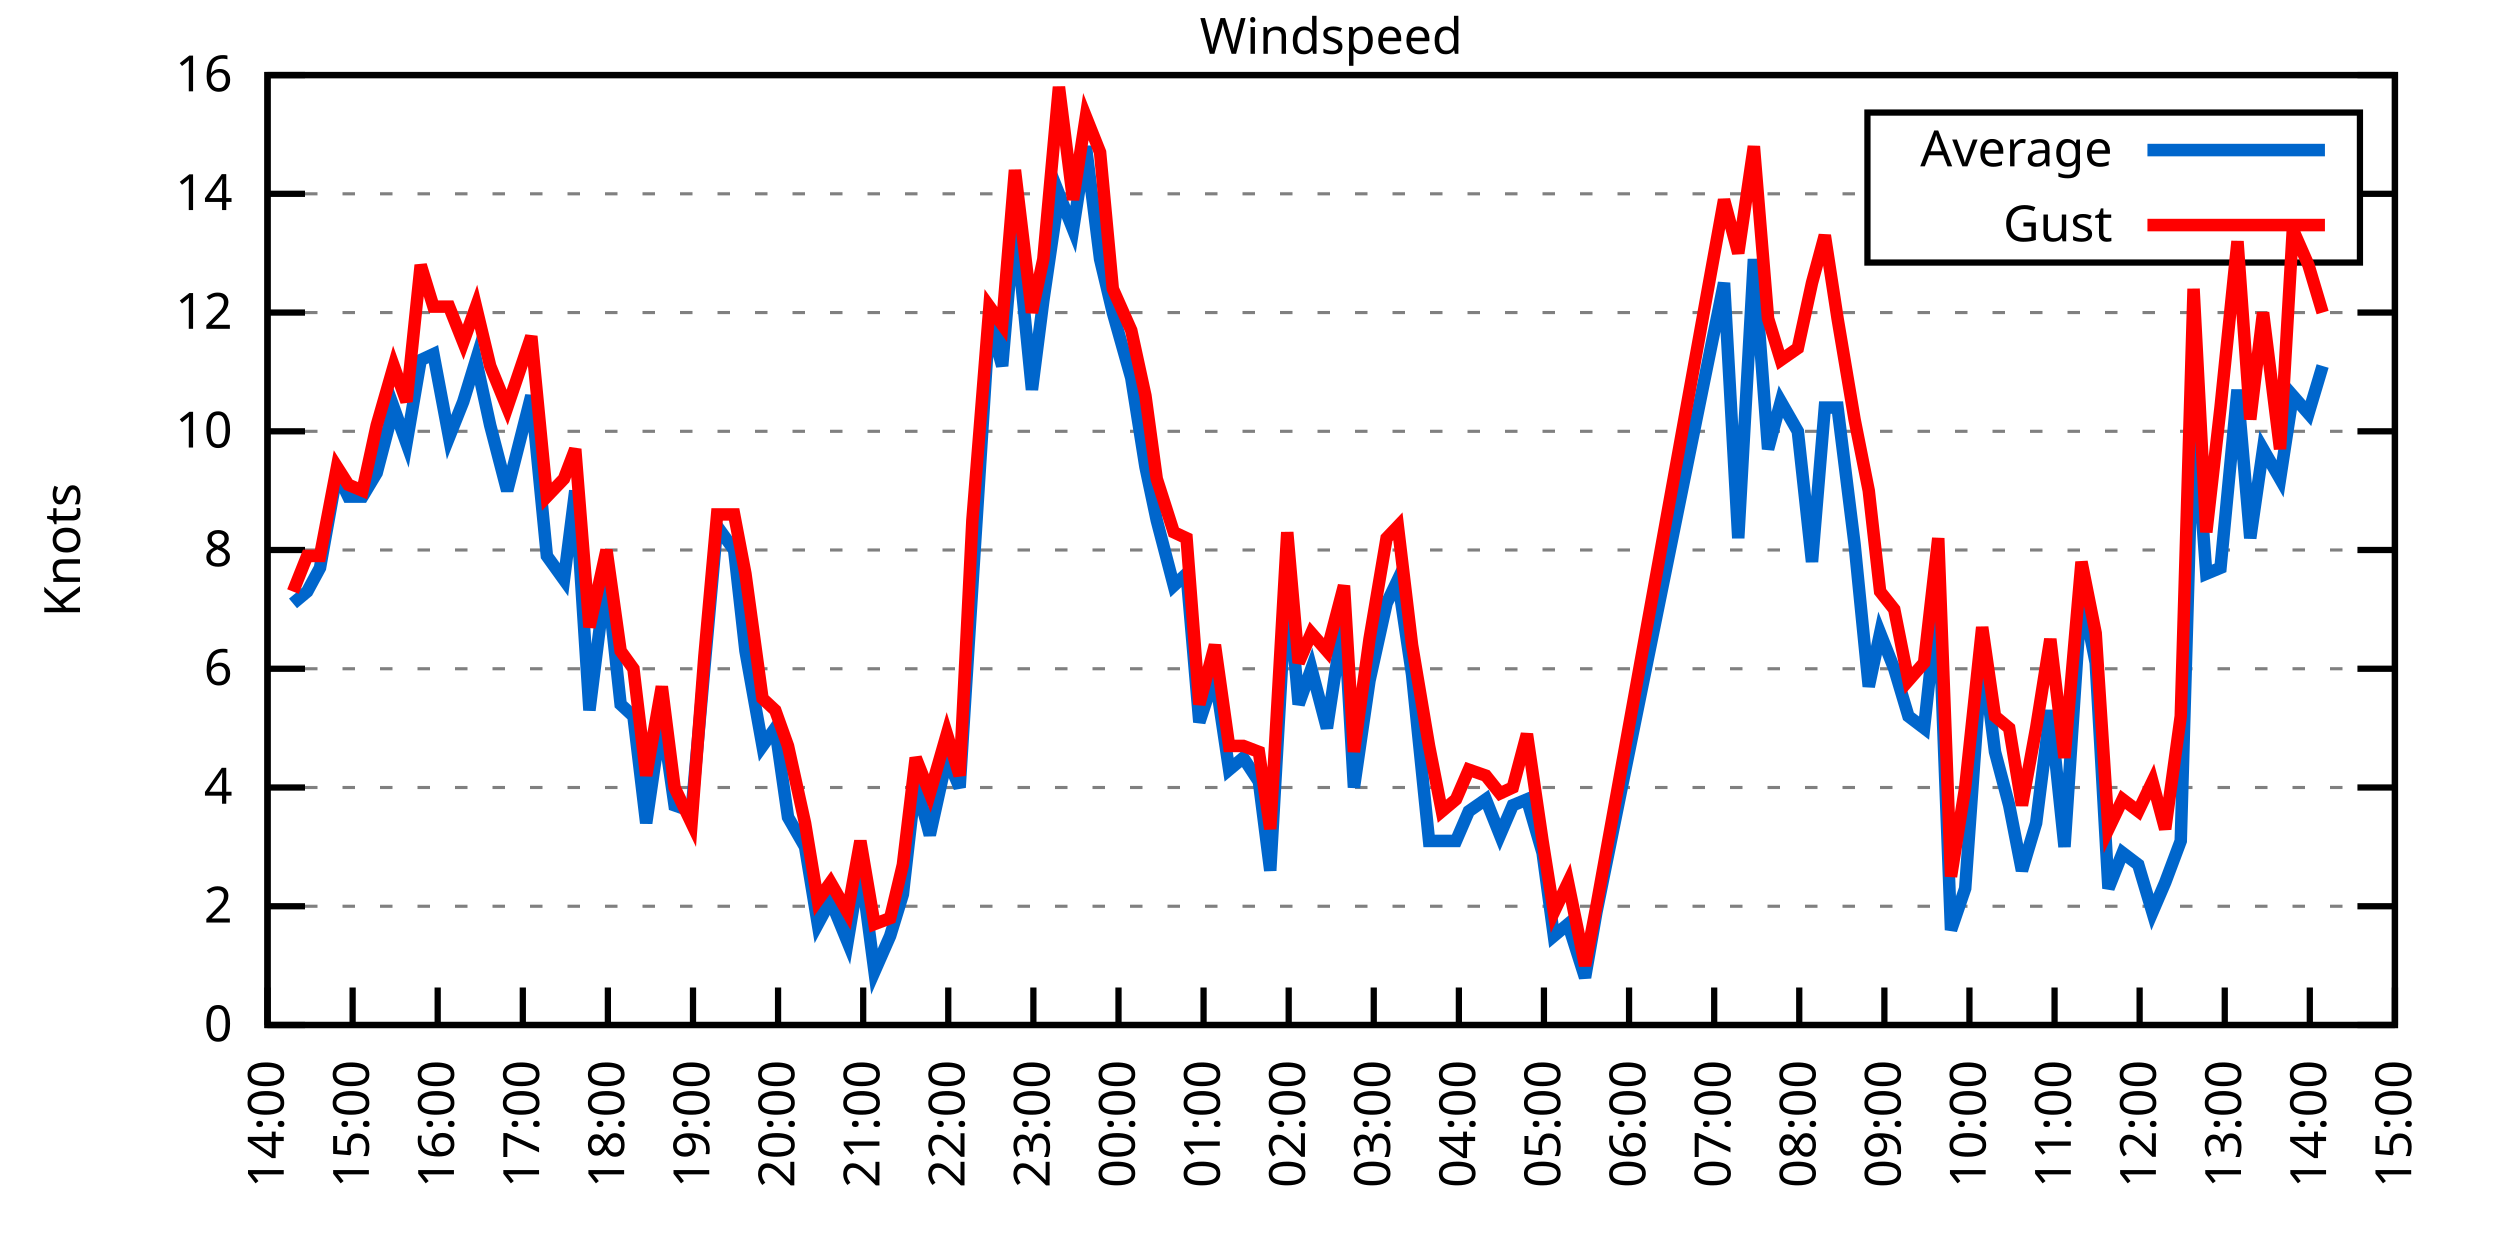
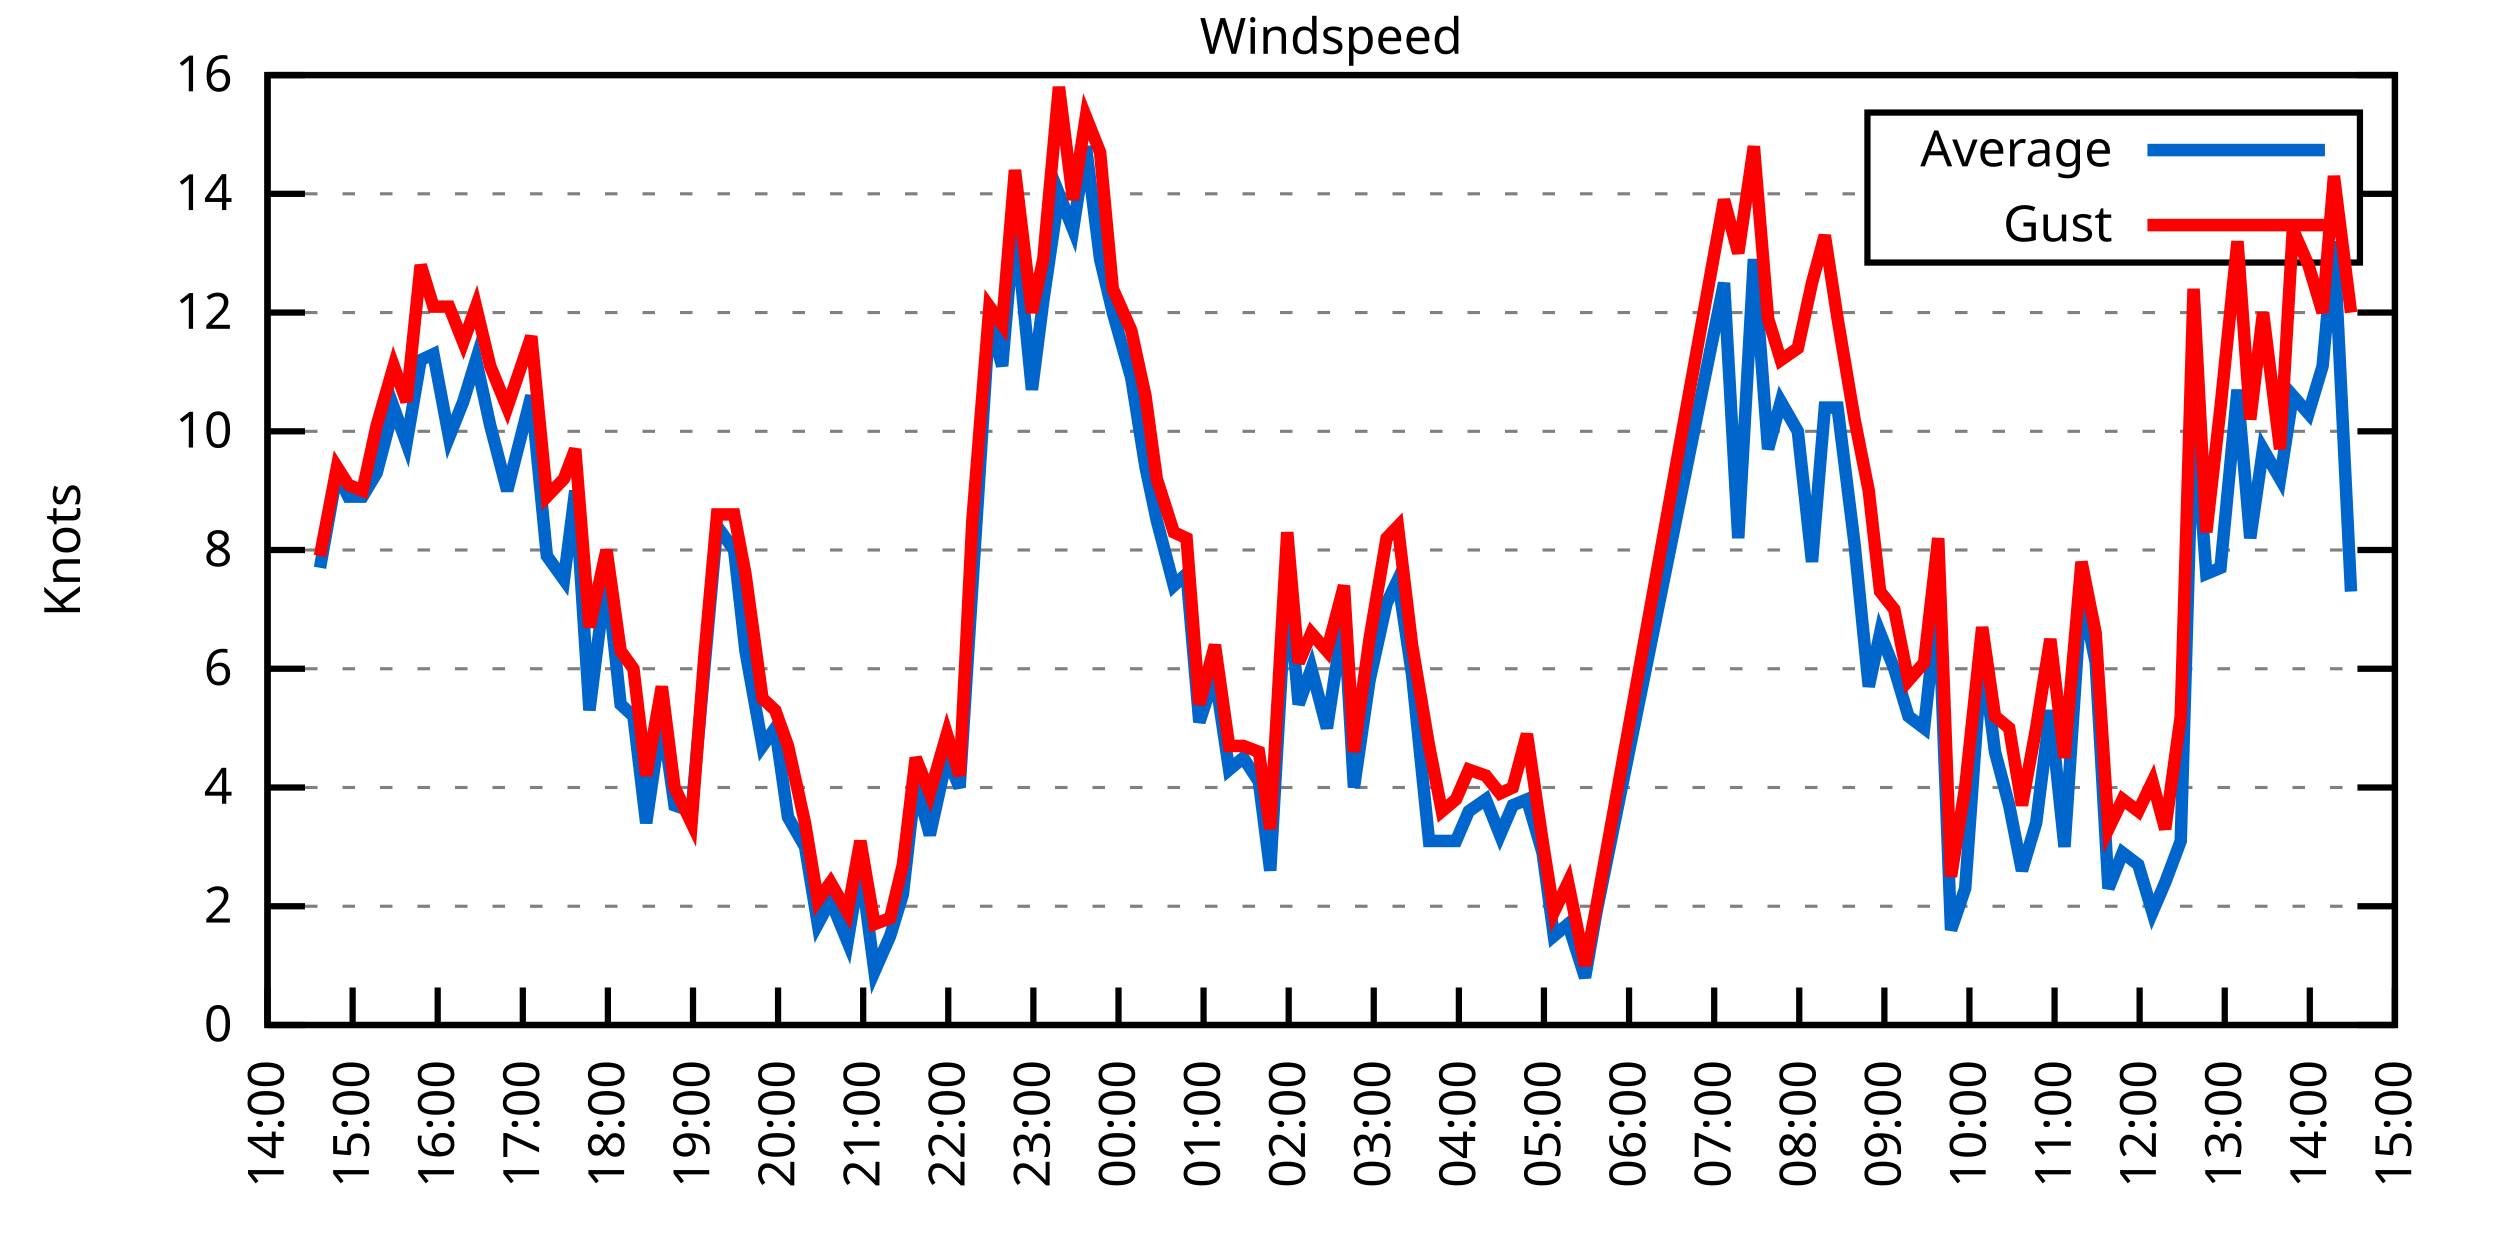
<svg xmlns="http://www.w3.org/2000/svg" xmlns:xlink="http://www.w3.org/1999/xlink" width="400" height="200" viewBox="0 0 400 200">
  <g id="gnuplot_canvas">
    <rect x="0" y="0" width="400" height="200" fill="none" />
    <defs>
      <circle id="gpDot" r="0.5" stroke-width="0.5" stroke="currentColor" />
      <path id="gpPt0" stroke-width="0.333" stroke="currentColor" d="M-1,0 h2 M0,-1 v2" />
      <path id="gpPt1" stroke-width="0.333" stroke="currentColor" d="M-1,-1 L1,1 M1,-1 L-1,1" />
      <path id="gpPt2" stroke-width="0.333" stroke="currentColor" d="M-1,0 L1,0 M0,-1 L0,1 M-1,-1 L1,1 M-1,1 L1,-1" />
      <rect id="gpPt3" stroke-width="0.333" stroke="currentColor" x="-1" y="-1" width="2" height="2" />
      <rect id="gpPt4" stroke-width="0.333" stroke="currentColor" fill="currentColor" x="-1" y="-1" width="2" height="2" />
      <circle id="gpPt5" stroke-width="0.333" stroke="currentColor" cx="0" cy="0" r="1" />
      <use xlink:href="#gpPt5" id="gpPt6" fill="currentColor" stroke="none" />
      <path id="gpPt7" stroke-width="0.333" stroke="currentColor" d="M0,-1.33 L-1.33,0.67 L1.33,0.67 z" />
      <use xlink:href="#gpPt7" id="gpPt8" fill="currentColor" stroke="none" />
      <use xlink:href="#gpPt7" id="gpPt9" stroke="currentColor" transform="rotate(180)" />
      <use xlink:href="#gpPt9" id="gpPt10" fill="currentColor" stroke="none" />
      <use xlink:href="#gpPt3" id="gpPt11" stroke="currentColor" transform="rotate(45)" />
      <use xlink:href="#gpPt11" id="gpPt12" fill="currentColor" stroke="none" />
      <path id="gpPt13" stroke-width="0.333" stroke="currentColor" d="M0,1.330 L1.265,0.411 L0.782,-1.067 L-0.782,-1.076 L-1.265,0.411 z" />
      <use xlink:href="#gpPt13" id="gpPt14" fill="currentColor" stroke="none" />
      <filter id="textbox" filterUnits="objectBoundingBox" x="0" y="0" height="1" width="1">
        <feFlood flood-color="white" flood-opacity="1" result="bgnd" />
        <feComposite in="SourceGraphic" in2="bgnd" operator="atop" />
      </filter>
      <filter id="greybox" filterUnits="objectBoundingBox" x="0" y="0" height="1" width="1">
        <feFlood flood-color="lightgrey" flood-opacity="1" result="grey" />
        <feComposite in="SourceGraphic" in2="grey" operator="atop" />
      </filter>
    </defs>
    <g fill="none" color="white" stroke="currentColor" stroke-width="1.00" stroke-linecap="butt" stroke-linejoin="miter">
</g>
    <g fill="none" color="black" stroke="currentColor" stroke-width="1.00" stroke-linecap="butt" stroke-linejoin="miter">
      <g stroke="none" shape-rendering="crispEdges">
        <polygon fill="rgb(255, 255, 255)" points="42.80,164.00 383.18,164.00 383.18,12.02 42.80,12.02 " />
      </g>
    </g>
    <g fill="none" color="black" stroke="currentColor" stroke-width="1.00" stroke-linecap="butt" stroke-linejoin="miter">
</g>
    <g fill="none" color="black" stroke="black" stroke-width="0.50" stroke-linecap="butt" stroke-linejoin="miter">
</g>
    <g fill="none" color="gray" stroke="currentColor" stroke-width="0.50" stroke-linecap="butt" stroke-linejoin="miter">
      <path stroke="gray" stroke-dasharray="2,4" class="gridline" d="M42.80,164.00 L383.19,164.00  " />
    </g>
    <g fill="none" color="gray" stroke="gray" stroke-width="1.00" stroke-linecap="butt" stroke-linejoin="miter">
</g>
    <g fill="none" color="black" stroke="currentColor" stroke-width="1.00" stroke-linecap="butt" stroke-linejoin="miter">
      <path stroke="black" d="M42.80,164.00 L48.80,164.00 M383.19,164.00 L377.19,164.00  " />
      <g transform="translate(37.20,166.60)" stroke="none" fill="black" font-family="Sans" font-size="8.00" text-anchor="end">
        <text>
          <tspan font-family="Sans"> 0</tspan>
        </text>
      </g>
    </g>
    <g fill="none" color="black" stroke="currentColor" stroke-width="1.00" stroke-linecap="butt" stroke-linejoin="miter">
</g>
    <g fill="none" color="black" stroke="black" stroke-width="0.50" stroke-linecap="butt" stroke-linejoin="miter">
</g>
    <g fill="none" color="gray" stroke="currentColor" stroke-width="0.50" stroke-linecap="butt" stroke-linejoin="miter">
      <path stroke="gray" stroke-dasharray="2,4" class="gridline" d="M42.80,145.00 L383.19,145.00  " />
    </g>
    <g fill="none" color="gray" stroke="gray" stroke-width="1.00" stroke-linecap="butt" stroke-linejoin="miter">
</g>
    <g fill="none" color="black" stroke="currentColor" stroke-width="1.00" stroke-linecap="butt" stroke-linejoin="miter">
      <path stroke="black" d="M42.80,145.00 L48.80,145.00 M383.19,145.00 L377.19,145.00  " />
      <g transform="translate(37.20,147.60)" stroke="none" fill="black" font-family="Sans" font-size="8.00" text-anchor="end">
        <text>
          <tspan font-family="Sans"> 2</tspan>
        </text>
      </g>
    </g>
    <g fill="none" color="black" stroke="currentColor" stroke-width="1.00" stroke-linecap="butt" stroke-linejoin="miter">
</g>
    <g fill="none" color="black" stroke="black" stroke-width="0.50" stroke-linecap="butt" stroke-linejoin="miter">
</g>
    <g fill="none" color="gray" stroke="currentColor" stroke-width="0.50" stroke-linecap="butt" stroke-linejoin="miter">
      <path stroke="gray" stroke-dasharray="2,4" class="gridline" d="M42.80,126.00 L383.19,126.00  " />
    </g>
    <g fill="none" color="gray" stroke="gray" stroke-width="1.00" stroke-linecap="butt" stroke-linejoin="miter">
</g>
    <g fill="none" color="black" stroke="currentColor" stroke-width="1.00" stroke-linecap="butt" stroke-linejoin="miter">
      <path stroke="black" d="M42.80,126.00 L48.80,126.00 M383.19,126.00 L377.19,126.00  " />
      <g transform="translate(37.20,128.60)" stroke="none" fill="black" font-family="Sans" font-size="8.00" text-anchor="end">
        <text>
          <tspan font-family="Sans"> 4</tspan>
        </text>
      </g>
    </g>
    <g fill="none" color="black" stroke="currentColor" stroke-width="1.00" stroke-linecap="butt" stroke-linejoin="miter">
</g>
    <g fill="none" color="black" stroke="black" stroke-width="0.50" stroke-linecap="butt" stroke-linejoin="miter">
</g>
    <g fill="none" color="gray" stroke="currentColor" stroke-width="0.50" stroke-linecap="butt" stroke-linejoin="miter">
      <path stroke="gray" stroke-dasharray="2,4" class="gridline" d="M42.80,107.00 L383.19,107.00  " />
    </g>
    <g fill="none" color="gray" stroke="gray" stroke-width="1.00" stroke-linecap="butt" stroke-linejoin="miter">
</g>
    <g fill="none" color="black" stroke="currentColor" stroke-width="1.00" stroke-linecap="butt" stroke-linejoin="miter">
      <path stroke="black" d="M42.80,107.00 L48.80,107.00 M383.19,107.00 L377.19,107.00  " />
      <g transform="translate(37.20,109.60)" stroke="none" fill="black" font-family="Sans" font-size="8.00" text-anchor="end">
        <text>
          <tspan font-family="Sans"> 6</tspan>
        </text>
      </g>
    </g>
    <g fill="none" color="black" stroke="currentColor" stroke-width="1.00" stroke-linecap="butt" stroke-linejoin="miter">
</g>
    <g fill="none" color="black" stroke="black" stroke-width="0.50" stroke-linecap="butt" stroke-linejoin="miter">
</g>
    <g fill="none" color="gray" stroke="currentColor" stroke-width="0.50" stroke-linecap="butt" stroke-linejoin="miter">
      <path stroke="gray" stroke-dasharray="2,4" class="gridline" d="M42.80,88.00 L383.19,88.00  " />
    </g>
    <g fill="none" color="gray" stroke="gray" stroke-width="1.00" stroke-linecap="butt" stroke-linejoin="miter">
</g>
    <g fill="none" color="black" stroke="currentColor" stroke-width="1.00" stroke-linecap="butt" stroke-linejoin="miter">
      <path stroke="black" d="M42.80,88.00 L48.80,88.00 M383.19,88.00 L377.19,88.00  " />
      <g transform="translate(37.20,90.60)" stroke="none" fill="black" font-family="Sans" font-size="8.00" text-anchor="end">
        <text>
          <tspan font-family="Sans"> 8</tspan>
        </text>
      </g>
    </g>
    <g fill="none" color="black" stroke="currentColor" stroke-width="1.00" stroke-linecap="butt" stroke-linejoin="miter">
</g>
    <g fill="none" color="black" stroke="black" stroke-width="0.50" stroke-linecap="butt" stroke-linejoin="miter">
</g>
    <g fill="none" color="gray" stroke="currentColor" stroke-width="0.50" stroke-linecap="butt" stroke-linejoin="miter">
      <path stroke="gray" stroke-dasharray="2,4" class="gridline" d="M42.80,69.01 L383.19,69.01  " />
    </g>
    <g fill="none" color="gray" stroke="gray" stroke-width="1.00" stroke-linecap="butt" stroke-linejoin="miter">
</g>
    <g fill="none" color="black" stroke="currentColor" stroke-width="1.00" stroke-linecap="butt" stroke-linejoin="miter">
      <path stroke="black" d="M42.80,69.01 L48.80,69.01 M383.19,69.01 L377.19,69.01  " />
      <g transform="translate(37.20,71.61)" stroke="none" fill="black" font-family="Sans" font-size="8.00" text-anchor="end">
        <text>
          <tspan font-family="Sans"> 10</tspan>
        </text>
      </g>
    </g>
    <g fill="none" color="black" stroke="currentColor" stroke-width="1.00" stroke-linecap="butt" stroke-linejoin="miter">
</g>
    <g fill="none" color="black" stroke="black" stroke-width="0.50" stroke-linecap="butt" stroke-linejoin="miter">
</g>
    <g fill="none" color="gray" stroke="currentColor" stroke-width="0.50" stroke-linecap="butt" stroke-linejoin="miter">
      <path stroke="gray" stroke-dasharray="2,4" class="gridline" d="M42.80,50.01 L383.19,50.01  " />
    </g>
    <g fill="none" color="gray" stroke="gray" stroke-width="1.00" stroke-linecap="butt" stroke-linejoin="miter">
</g>
    <g fill="none" color="black" stroke="currentColor" stroke-width="1.00" stroke-linecap="butt" stroke-linejoin="miter">
      <path stroke="black" d="M42.80,50.01 L48.80,50.01 M383.19,50.01 L377.19,50.01  " />
      <g transform="translate(37.20,52.61)" stroke="none" fill="black" font-family="Sans" font-size="8.00" text-anchor="end">
        <text>
          <tspan font-family="Sans"> 12</tspan>
        </text>
      </g>
    </g>
    <g fill="none" color="black" stroke="currentColor" stroke-width="1.00" stroke-linecap="butt" stroke-linejoin="miter">
</g>
    <g fill="none" color="black" stroke="black" stroke-width="0.50" stroke-linecap="butt" stroke-linejoin="miter">
</g>
    <g fill="none" color="gray" stroke="currentColor" stroke-width="0.50" stroke-linecap="butt" stroke-linejoin="miter">
      <path stroke="gray" stroke-dasharray="2,4" class="gridline" d="M42.80,31.01 L298.79,31.01 M377.59,31.01 L383.19,31.01  " />
    </g>
    <g fill="none" color="gray" stroke="gray" stroke-width="1.00" stroke-linecap="butt" stroke-linejoin="miter">
</g>
    <g fill="none" color="black" stroke="currentColor" stroke-width="1.00" stroke-linecap="butt" stroke-linejoin="miter">
      <path stroke="black" d="M42.80,31.01 L48.80,31.01 M383.19,31.01 L377.19,31.01  " />
      <g transform="translate(37.20,33.61)" stroke="none" fill="black" font-family="Sans" font-size="8.00" text-anchor="end">
        <text>
          <tspan font-family="Sans"> 14</tspan>
        </text>
      </g>
    </g>
    <g fill="none" color="black" stroke="currentColor" stroke-width="1.00" stroke-linecap="butt" stroke-linejoin="miter">
</g>
    <g fill="none" color="black" stroke="black" stroke-width="0.50" stroke-linecap="butt" stroke-linejoin="miter">
</g>
    <g fill="none" color="gray" stroke="currentColor" stroke-width="0.50" stroke-linecap="butt" stroke-linejoin="miter">
      <path stroke="gray" stroke-dasharray="2,4" class="gridline" d="M42.80,12.01 L383.19,12.01  " />
    </g>
    <g fill="none" color="gray" stroke="gray" stroke-width="1.00" stroke-linecap="butt" stroke-linejoin="miter">
</g>
    <g fill="none" color="black" stroke="currentColor" stroke-width="1.00" stroke-linecap="butt" stroke-linejoin="miter">
      <path stroke="black" d="M42.80,12.01 L48.80,12.01 M383.19,12.01 L377.19,12.01  " />
      <g transform="translate(37.20,14.61)" stroke="none" fill="black" font-family="Sans" font-size="8.00" text-anchor="end">
        <text>
          <tspan font-family="Sans"> 16</tspan>
        </text>
      </g>
    </g>
    <g fill="none" color="black" stroke="currentColor" stroke-width="1.00" stroke-linecap="butt" stroke-linejoin="miter">
      <path stroke="black" d="M42.80,164.00 L42.80,158.00  " />
      <g transform="translate(45.40,169.60) rotate(270.00)" stroke="none" fill="black" font-family="Sans" font-size="8.00" text-anchor="end">
        <text>
          <tspan font-family="Sans">14:00</tspan>
        </text>
      </g>
    </g>
    <g fill="none" color="black" stroke="currentColor" stroke-width="1.00" stroke-linecap="butt" stroke-linejoin="miter">
      <path stroke="black" d="M56.42,164.00 L56.42,158.00  " />
      <g transform="translate(59.02,169.60) rotate(270.00)" stroke="none" fill="black" font-family="Sans" font-size="8.00" text-anchor="end">
        <text>
          <tspan font-family="Sans">15:00</tspan>
        </text>
      </g>
    </g>
    <g fill="none" color="black" stroke="currentColor" stroke-width="1.00" stroke-linecap="butt" stroke-linejoin="miter">
      <path stroke="black" d="M70.03,164.00 L70.03,158.00  " />
      <g transform="translate(72.63,169.60) rotate(270.00)" stroke="none" fill="black" font-family="Sans" font-size="8.00" text-anchor="end">
        <text>
          <tspan font-family="Sans">16:00</tspan>
        </text>
      </g>
    </g>
    <g fill="none" color="black" stroke="currentColor" stroke-width="1.00" stroke-linecap="butt" stroke-linejoin="miter">
      <path stroke="black" d="M83.65,164.00 L83.65,158.00  " />
      <g transform="translate(86.25,169.60) rotate(270.00)" stroke="none" fill="black" font-family="Sans" font-size="8.00" text-anchor="end">
        <text>
          <tspan font-family="Sans">17:00</tspan>
        </text>
      </g>
    </g>
    <g fill="none" color="black" stroke="currentColor" stroke-width="1.00" stroke-linecap="butt" stroke-linejoin="miter">
      <path stroke="black" d="M97.26,164.00 L97.26,158.00  " />
      <g transform="translate(99.86,169.60) rotate(270.00)" stroke="none" fill="black" font-family="Sans" font-size="8.00" text-anchor="end">
        <text>
          <tspan font-family="Sans">18:00</tspan>
        </text>
      </g>
    </g>
    <g fill="none" color="black" stroke="currentColor" stroke-width="1.00" stroke-linecap="butt" stroke-linejoin="miter">
      <path stroke="black" d="M110.88,164.00 L110.88,158.00  " />
      <g transform="translate(113.48,169.60) rotate(270.00)" stroke="none" fill="black" font-family="Sans" font-size="8.00" text-anchor="end">
        <text>
          <tspan font-family="Sans">19:00</tspan>
        </text>
      </g>
    </g>
    <g fill="none" color="black" stroke="currentColor" stroke-width="1.00" stroke-linecap="butt" stroke-linejoin="miter">
      <path stroke="black" d="M124.49,164.00 L124.49,158.00  " />
      <g transform="translate(127.09,169.60) rotate(270.00)" stroke="none" fill="black" font-family="Sans" font-size="8.00" text-anchor="end">
        <text>
          <tspan font-family="Sans">20:00</tspan>
        </text>
      </g>
    </g>
    <g fill="none" color="black" stroke="currentColor" stroke-width="1.00" stroke-linecap="butt" stroke-linejoin="miter">
      <path stroke="black" d="M138.11,164.00 L138.11,158.00  " />
      <g transform="translate(140.71,169.60) rotate(270.00)" stroke="none" fill="black" font-family="Sans" font-size="8.00" text-anchor="end">
        <text>
          <tspan font-family="Sans">21:00</tspan>
        </text>
      </g>
    </g>
    <g fill="none" color="black" stroke="currentColor" stroke-width="1.00" stroke-linecap="butt" stroke-linejoin="miter">
      <path stroke="black" d="M151.72,164.00 L151.72,158.00  " />
      <g transform="translate(154.32,169.60) rotate(270.00)" stroke="none" fill="black" font-family="Sans" font-size="8.00" text-anchor="end">
        <text>
          <tspan font-family="Sans">22:00</tspan>
        </text>
      </g>
    </g>
    <g fill="none" color="black" stroke="currentColor" stroke-width="1.00" stroke-linecap="butt" stroke-linejoin="miter">
      <path stroke="black" d="M165.34,164.00 L165.34,158.00  " />
      <g transform="translate(167.94,169.60) rotate(270.00)" stroke="none" fill="black" font-family="Sans" font-size="8.00" text-anchor="end">
        <text>
          <tspan font-family="Sans">23:00</tspan>
        </text>
      </g>
    </g>
    <g fill="none" color="black" stroke="currentColor" stroke-width="1.00" stroke-linecap="butt" stroke-linejoin="miter">
      <path stroke="black" d="M178.96,164.00 L178.96,158.00  " />
      <g transform="translate(181.56,169.60) rotate(270.00)" stroke="none" fill="black" font-family="Sans" font-size="8.00" text-anchor="end">
        <text>
          <tspan font-family="Sans">00:00</tspan>
        </text>
      </g>
    </g>
    <g fill="none" color="black" stroke="currentColor" stroke-width="1.00" stroke-linecap="butt" stroke-linejoin="miter">
      <path stroke="black" d="M192.57,164.00 L192.57,158.00  " />
      <g transform="translate(195.17,169.60) rotate(270.00)" stroke="none" fill="black" font-family="Sans" font-size="8.00" text-anchor="end">
        <text>
          <tspan font-family="Sans">01:00</tspan>
        </text>
      </g>
    </g>
    <g fill="none" color="black" stroke="currentColor" stroke-width="1.00" stroke-linecap="butt" stroke-linejoin="miter">
      <path stroke="black" d="M206.19,164.00 L206.19,158.00  " />
      <g transform="translate(208.79,169.60) rotate(270.00)" stroke="none" fill="black" font-family="Sans" font-size="8.00" text-anchor="end">
        <text>
          <tspan font-family="Sans">02:00</tspan>
        </text>
      </g>
    </g>
    <g fill="none" color="black" stroke="currentColor" stroke-width="1.00" stroke-linecap="butt" stroke-linejoin="miter">
      <path stroke="black" d="M219.80,164.00 L219.80,158.00  " />
      <g transform="translate(222.40,169.60) rotate(270.00)" stroke="none" fill="black" font-family="Sans" font-size="8.00" text-anchor="end">
        <text>
          <tspan font-family="Sans">03:00</tspan>
        </text>
      </g>
    </g>
    <g fill="none" color="black" stroke="currentColor" stroke-width="1.00" stroke-linecap="butt" stroke-linejoin="miter">
      <path stroke="black" d="M233.42,164.00 L233.42,158.00  " />
      <g transform="translate(236.02,169.60) rotate(270.00)" stroke="none" fill="black" font-family="Sans" font-size="8.00" text-anchor="end">
        <text>
          <tspan font-family="Sans">04:00</tspan>
        </text>
      </g>
    </g>
    <g fill="none" color="black" stroke="currentColor" stroke-width="1.00" stroke-linecap="butt" stroke-linejoin="miter">
      <path stroke="black" d="M247.03,164.00 L247.03,158.00  " />
      <g transform="translate(249.63,169.60) rotate(270.00)" stroke="none" fill="black" font-family="Sans" font-size="8.00" text-anchor="end">
        <text>
          <tspan font-family="Sans">05:00</tspan>
        </text>
      </g>
    </g>
    <g fill="none" color="black" stroke="currentColor" stroke-width="1.00" stroke-linecap="butt" stroke-linejoin="miter">
      <path stroke="black" d="M260.65,164.00 L260.65,158.00  " />
      <g transform="translate(263.25,169.60) rotate(270.00)" stroke="none" fill="black" font-family="Sans" font-size="8.00" text-anchor="end">
        <text>
          <tspan font-family="Sans">06:00</tspan>
        </text>
      </g>
    </g>
    <g fill="none" color="black" stroke="currentColor" stroke-width="1.00" stroke-linecap="butt" stroke-linejoin="miter">
      <path stroke="black" d="M274.27,164.00 L274.27,158.00  " />
      <g transform="translate(276.87,169.60) rotate(270.00)" stroke="none" fill="black" font-family="Sans" font-size="8.00" text-anchor="end">
        <text>
          <tspan font-family="Sans">07:00</tspan>
        </text>
      </g>
    </g>
    <g fill="none" color="black" stroke="currentColor" stroke-width="1.00" stroke-linecap="butt" stroke-linejoin="miter">
      <path stroke="black" d="M287.88,164.00 L287.88,158.00  " />
      <g transform="translate(290.48,169.60) rotate(270.00)" stroke="none" fill="black" font-family="Sans" font-size="8.00" text-anchor="end">
        <text>
          <tspan font-family="Sans">08:00</tspan>
        </text>
      </g>
    </g>
    <g fill="none" color="black" stroke="currentColor" stroke-width="1.00" stroke-linecap="butt" stroke-linejoin="miter">
      <path stroke="black" d="M301.50,164.00 L301.50,158.00  " />
      <g transform="translate(304.10,169.60) rotate(270.00)" stroke="none" fill="black" font-family="Sans" font-size="8.00" text-anchor="end">
        <text>
          <tspan font-family="Sans">09:00</tspan>
        </text>
      </g>
    </g>
    <g fill="none" color="black" stroke="currentColor" stroke-width="1.00" stroke-linecap="butt" stroke-linejoin="miter">
      <path stroke="black" d="M315.11,164.00 L315.11,158.00  " />
      <g transform="translate(317.71,169.60) rotate(270.00)" stroke="none" fill="black" font-family="Sans" font-size="8.00" text-anchor="end">
        <text>
          <tspan font-family="Sans">10:00</tspan>
        </text>
      </g>
    </g>
    <g fill="none" color="black" stroke="currentColor" stroke-width="1.00" stroke-linecap="butt" stroke-linejoin="miter">
      <path stroke="black" d="M328.73,164.00 L328.73,158.00  " />
      <g transform="translate(331.33,169.60) rotate(270.00)" stroke="none" fill="black" font-family="Sans" font-size="8.00" text-anchor="end">
        <text>
          <tspan font-family="Sans">11:00</tspan>
        </text>
      </g>
    </g>
    <g fill="none" color="black" stroke="currentColor" stroke-width="1.00" stroke-linecap="butt" stroke-linejoin="miter">
      <path stroke="black" d="M342.34,164.00 L342.34,158.00  " />
      <g transform="translate(344.94,169.60) rotate(270.00)" stroke="none" fill="black" font-family="Sans" font-size="8.00" text-anchor="end">
        <text>
          <tspan font-family="Sans">12:00</tspan>
        </text>
      </g>
    </g>
    <g fill="none" color="black" stroke="currentColor" stroke-width="1.00" stroke-linecap="butt" stroke-linejoin="miter">
      <path stroke="black" d="M355.96,164.00 L355.96,158.00  " />
      <g transform="translate(358.56,169.60) rotate(270.00)" stroke="none" fill="black" font-family="Sans" font-size="8.00" text-anchor="end">
        <text>
          <tspan font-family="Sans">13:00</tspan>
        </text>
      </g>
    </g>
    <g fill="none" color="black" stroke="currentColor" stroke-width="1.00" stroke-linecap="butt" stroke-linejoin="miter">
      <path stroke="black" d="M369.57,164.00 L369.57,158.00  " />
      <g transform="translate(372.17,169.60) rotate(270.00)" stroke="none" fill="black" font-family="Sans" font-size="8.00" text-anchor="end">
        <text>
          <tspan font-family="Sans">14:00</tspan>
        </text>
      </g>
    </g>
    <g fill="none" color="black" stroke="currentColor" stroke-width="1.00" stroke-linecap="butt" stroke-linejoin="miter">
      <path stroke="black" d="M383.19,164.00 L383.19,158.00  " />
      <g transform="translate(385.79,169.60) rotate(270.00)" stroke="none" fill="black" font-family="Sans" font-size="8.00" text-anchor="end">
        <text>
          <tspan font-family="Sans">15:00</tspan>
        </text>
      </g>
    </g>
    <g fill="none" color="black" stroke="currentColor" stroke-width="1.00" stroke-linecap="butt" stroke-linejoin="miter">
</g>
    <g fill="none" color="black" stroke="currentColor" stroke-width="1.00" stroke-linecap="butt" stroke-linejoin="miter">
      <path stroke="black" d="M42.80,12.01 L42.80,164.00 L383.19,164.00 L383.19,12.01 L42.80,12.01 Z  " />
    </g>
    <g fill="none" color="black" stroke="currentColor" stroke-width="1.00" stroke-linecap="butt" stroke-linejoin="miter">
</g>
    <g fill="none" color="black" stroke="currentColor" stroke-width="1.00" stroke-linecap="butt" stroke-linejoin="miter">
      <path stroke="black" d="M298.79,42.01 L298.79,18.01 L377.59,18.01 L377.59,42.01 L298.79,42.01 Z  " />
    </g>
    <g id="Windspeed_plot_1">
      <g fill="none" color="white" stroke="black" stroke-width="2.00" stroke-linecap="butt" stroke-linejoin="miter">
</g>
      <g fill="none" color="black" stroke="currentColor" stroke-width="2.00" stroke-linecap="butt" stroke-linejoin="miter">
        <g transform="translate(337.99,26.61)" stroke="none" fill="black" font-family="Sans" font-size="8.00" text-anchor="end">
          <text>
            <tspan font-family="Sans">Average</tspan>
          </text>
        </g>
      </g>
      <g fill="none" color="black" stroke="currentColor" stroke-width="2.00" stroke-linecap="butt" stroke-linejoin="miter">
-         <path stroke="rgb(  0, 102, 204)" d="M343.59,24.01 L371.99,24.01 M46.88,96.55 L49.15,94.65 L51.20,90.85 L53.92,75.66 L55.73,79.46 L58.00,79.46   L60.27,75.66 L63.00,65.21 L65.04,70.91 L67.31,57.61 L69.35,56.66 L71.85,69.96 L74.12,64.26 L76.16,57.61   L78.43,68.06 L81.15,78.51 L85.01,63.31 L87.50,88.95 L90.23,92.75 L92.04,78.51 L94.31,113.65 L97.04,91.80   L99.30,112.70 L101.35,114.60 L103.39,131.70 L105.89,114.60 L107.93,128.85 L110.65,129.80 L112.69,107.00 L114.74,84.21   L117.46,88.00 L119.27,104.15 L122.00,119.35 L124.04,116.50 L126.08,130.75 L128.81,135.50 L130.85,147.85 L132.89,144.05   L135.61,150.70 L137.66,138.35 L139.92,155.45 L142.42,149.75 L144.46,143.10 L146.51,125.05 L148.77,133.60 L151.50,121.25   L153.54,126.00 L155.58,93.70 L158.31,50.96 L160.35,58.56 L162.39,34.81 L165.11,62.36 L166.93,48.11 L169.43,31.01   L171.69,36.71 L173.74,23.41 L176.01,41.46 L178.05,50.01 L181.00,60.46 L183.27,74.71 L185.08,83.26 L187.81,93.70   L189.85,91.80 L191.89,115.55 L194.39,107.95 L196.66,123.15 L198.93,121.25 L201.42,125.05 L203.24,139.30 L205.96,91.80   L207.78,112.70 L209.82,107.00 L212.31,116.50 L215.04,98.45 L216.63,126.00 L219.12,108.90 L221.85,96.55 L223.66,92.75   L225.93,107.95 L228.65,134.55 L230.70,134.55 L232.96,134.55 L235.01,129.80 L237.73,127.90 L240.00,133.60 L242.04,128.85   L244.31,127.90 L246.81,136.45 L248.62,149.75 L250.89,147.85 L253.61,156.40 L255.43,145.95 L275.85,45.26 L278.12,86.11   L280.62,41.46 L282.89,71.86 L284.93,64.26 L287.65,69.01 L289.92,89.90 L291.97,65.21 L294.01,65.21 L296.73,87.06   L299.00,109.85 L300.82,101.30 L303.08,107.00 L305.35,114.60 L307.85,116.50 L310.12,95.60 L312.16,148.80 L314.43,142.15   L317.15,104.15 L319.20,120.30 L321.47,128.85 L323.51,139.30 L325.78,131.70 L328.05,113.65 L330.32,135.50 L333.04,94.65   L335.31,106.05 L337.35,142.15 L339.62,136.45 L342.12,138.35 L344.39,145.95 L346.43,141.20 L348.92,134.55 L350.97,64.26   L353.01,91.80 L355.28,90.85 L358.00,62.36 L360.04,86.11 L362.09,71.86 L364.81,76.61 L366.85,63.31 L369.35,66.16   L371.62,58.56  " />
+         <path stroke="rgb(  0, 102, 204)" d="M343.59,24.01 L371.99,24.01 M51.20,90.85 L53.92,75.66 L55.73,79.46 L58.00,79.46 L60.27,75.66 L63.00,65.21   L65.04,70.91 L67.31,57.61 L69.35,56.66 L71.85,69.96 L74.12,64.26 L76.16,57.61 L78.43,68.06 L81.15,78.51   L85.01,63.31 L87.50,88.95 L90.23,92.75 L92.04,78.51 L94.31,113.65 L97.04,91.80 L99.30,112.70 L101.35,114.60   L103.39,131.70 L105.89,114.60 L107.93,128.85 L110.65,129.80 L112.69,107.00 L114.74,84.21 L117.46,88.00 L119.27,104.15   L122.00,119.35 L124.04,116.50 L126.08,130.75 L128.81,135.50 L130.85,147.85 L132.89,144.05 L135.61,150.70 L137.66,138.35   L139.92,155.45 L142.42,149.75 L144.46,143.10 L146.51,125.05 L148.77,133.60 L151.50,121.25 L153.54,126.00 L155.58,93.70   L158.31,50.96 L160.35,58.56 L162.39,34.81 L165.11,62.36 L166.93,48.11 L169.43,31.01 L171.69,36.71 L173.74,23.41   L176.01,41.46 L178.05,50.01 L181.00,60.46 L183.27,74.71 L185.08,83.26 L187.81,93.70 L189.85,91.80 L191.89,115.55   L194.39,107.95 L196.66,123.15 L198.93,121.25 L201.42,125.05 L203.24,139.30 L205.96,91.80 L207.78,112.70 L209.82,107.00   L212.31,116.50 L215.04,98.45 L216.63,126.00 L219.12,108.90 L221.85,96.55 L223.66,92.75 L225.93,107.95 L228.65,134.55   L230.70,134.55 L232.96,134.55 L235.01,129.80 L237.73,127.90 L240.00,133.60 L242.04,128.85 L244.31,127.90 L246.81,136.45   L248.62,149.75 L250.89,147.85 L253.61,156.40 L255.43,145.95 L275.85,45.26 L278.12,86.11 L280.62,41.46 L282.89,71.86   L284.93,64.26 L287.65,69.01 L289.92,89.90 L291.97,65.21 L294.01,65.21 L296.73,87.06 L299.00,109.85 L300.82,101.30   L303.08,107.00 L305.35,114.60 L307.85,116.50 L310.12,95.60 L312.16,148.80 L314.43,142.15 L317.15,104.15 L319.20,120.30   L321.47,128.85 L323.51,139.30 L325.78,131.70 L328.05,113.65 L330.32,135.50 L333.04,94.65 L335.31,106.05 L337.35,142.15   L339.62,136.45 L342.12,138.35 L344.39,145.95 L346.43,141.20 L348.92,134.55 L350.97,64.26 L353.01,91.80 L355.28,90.85   L358.00,62.36 L360.04,86.11 L362.09,71.86 L364.81,76.61 L366.85,63.31 L369.35,66.16 L371.62,58.56 L373.43,38.61   L376.16,94.65  " />
      </g>
    </g>
    <g id="Windspeed_plot_2">
      <g fill="none" color="black" stroke="currentColor" stroke-width="2.00" stroke-linecap="butt" stroke-linejoin="miter">
        <g transform="translate(337.99,38.61)" stroke="none" fill="black" font-family="Sans" font-size="8.00" text-anchor="end">
          <text>
            <tspan font-family="Sans">Gust</tspan>
          </text>
        </g>
      </g>
      <g fill="none" color="black" stroke="currentColor" stroke-width="2.00" stroke-linecap="butt" stroke-linejoin="miter">
-         <path stroke="rgb(255,   0,   0)" d="M343.59,36.01 L371.99,36.01 M46.88,94.65 L49.15,88.95 L51.20,88.95 L53.92,74.71 L55.73,77.56 L58.00,78.51   L60.27,68.06 L63.00,58.56 L65.04,64.26 L67.31,42.41 L69.35,49.06 L71.85,49.06 L74.12,54.76 L76.16,49.06   L78.43,58.56 L81.15,65.21 L85.01,53.81 L87.50,79.46 L90.23,76.61 L92.04,71.86 L94.31,100.35 L97.04,88.00   L99.30,104.15 L101.35,107.00 L103.39,124.10 L105.89,109.85 L107.93,126.00 L110.65,131.70 L112.69,105.10 L114.74,82.31   L117.46,82.31 L119.27,91.80 L122.00,111.75 L124.04,113.65 L126.08,119.35 L128.81,131.70 L130.85,144.05 L132.89,141.20   L135.61,145.95 L137.66,134.55 L139.92,147.85 L142.42,146.90 L144.46,138.35 L146.51,121.25 L148.77,126.95 L151.50,117.45   L153.54,124.10 L155.58,83.26 L158.31,49.06 L160.35,51.91 L162.39,27.21 L165.11,50.01 L166.93,41.46 L169.43,13.91   L171.69,31.96 L173.74,18.66 L176.01,24.36 L178.05,46.21 L181.00,52.86 L183.27,63.31 L185.08,76.61 L187.81,85.16   L189.85,86.11 L191.89,112.70 L194.39,103.20 L196.66,119.35 L198.93,119.35 L201.42,120.30 L203.24,132.65 L205.96,85.16   L207.78,106.05 L209.82,101.30 L212.31,104.15 L215.04,93.70 L216.63,120.30 L219.12,102.25 L221.85,86.11 L223.66,84.21   L225.93,103.20 L228.65,119.35 L230.70,129.80 L232.96,127.90 L235.01,123.15 L237.73,124.10 L240.00,126.95 L242.04,126.00   L244.31,117.45 L246.81,134.55 L248.62,145.95 L250.89,141.20 L253.61,154.50 L255.43,145.00 L275.85,31.96 L278.12,40.51   L280.62,23.41 L282.89,50.96 L284.93,57.61 L287.65,55.71 L289.92,45.26 L291.97,37.66 L294.01,50.96 L296.73,67.11   L299.00,78.51 L300.82,94.65 L303.08,97.50 L305.35,108.90 L307.85,106.05 L310.12,86.11 L312.16,140.25 L314.43,126.00   L317.15,100.35 L319.20,114.60 L321.47,116.50 L323.51,128.85 L325.78,116.50 L328.05,102.25 L330.32,121.25 L333.04,89.90   L335.31,101.30 L337.35,132.65 L339.62,127.90 L342.12,129.80 L344.39,125.05 L346.43,132.65 L348.92,114.60 L350.97,46.21   L353.01,85.16 L355.28,65.21 L358.00,38.61 L360.04,67.11 L362.09,50.01 L364.81,71.86 L366.85,36.71 L369.35,42.41   L371.62,50.01  " />
+         <path stroke="rgb(255,   0,   0)" d="M343.59,36.01 L371.99,36.01 M51.20,88.95 L53.92,74.71 L55.73,77.56 L58.00,78.51 L60.27,68.06 L63.00,58.56   L65.04,64.26 L67.31,42.41 L69.35,49.06 L71.85,49.06 L74.12,54.76 L76.16,49.06 L78.43,58.56 L81.15,65.21   L85.01,53.81 L87.50,79.46 L90.23,76.61 L92.04,71.86 L94.31,100.35 L97.04,88.00 L99.30,104.15 L101.35,107.00   L103.39,124.10 L105.89,109.85 L107.93,126.00 L110.65,131.70 L112.69,105.10 L114.74,82.31 L117.46,82.31 L119.27,91.80   L122.00,111.75 L124.04,113.65 L126.08,119.35 L128.81,131.70 L130.85,144.05 L132.89,141.20 L135.61,145.95 L137.66,134.55   L139.92,147.85 L142.42,146.90 L144.46,138.35 L146.51,121.25 L148.77,126.95 L151.50,117.45 L153.54,124.10 L155.58,83.26   L158.31,49.06 L160.35,51.91 L162.39,27.21 L165.11,50.01 L166.93,41.46 L169.43,13.91 L171.69,31.96 L173.74,18.66   L176.01,24.36 L178.05,46.21 L181.00,52.86 L183.27,63.31 L185.08,76.61 L187.81,85.16 L189.85,86.11 L191.89,112.70   L194.39,103.20 L196.66,119.35 L198.93,119.35 L201.42,120.30 L203.24,132.65 L205.96,85.16 L207.78,106.05 L209.82,101.30   L212.31,104.15 L215.04,93.70 L216.63,120.30 L219.12,102.25 L221.85,86.11 L223.66,84.21 L225.93,103.20 L228.65,119.35   L230.70,129.80 L232.96,127.90 L235.01,123.15 L237.73,124.10 L240.00,126.95 L242.04,126.00 L244.31,117.45 L246.81,134.55   L248.62,145.95 L250.89,141.20 L253.61,154.50 L255.43,145.00 L275.85,31.96 L278.12,40.51 L280.62,23.41 L282.89,50.96   L284.93,57.61 L287.65,55.71 L289.92,45.26 L291.97,37.66 L294.01,50.96 L296.73,67.11 L299.00,78.51 L300.82,94.65   L303.08,97.50 L305.35,108.90 L307.85,106.05 L310.12,86.11 L312.16,140.25 L314.43,126.00 L317.15,100.35 L319.20,114.60   L321.47,116.50 L323.51,128.85 L325.78,116.50 L328.05,102.25 L330.32,121.25 L333.04,89.90 L335.31,101.30 L337.35,132.65   L339.62,127.90 L342.12,129.80 L344.39,125.05 L346.43,132.65 L348.92,114.60 L350.97,46.21 L353.01,85.16 L355.28,65.21   L358.00,38.61 L360.04,67.11 L362.09,50.01 L364.81,71.86 L366.85,36.71 L369.35,42.41 L371.62,50.01 L373.43,28.16   L376.16,50.01  " />
      </g>
    </g>
    <g fill="none" color="black" stroke="currentColor" stroke-width="2.00" stroke-linecap="butt" stroke-linejoin="miter">
</g>
    <g fill="none" color="black" stroke="black" stroke-width="1.00" stroke-linecap="butt" stroke-linejoin="miter">
</g>
    <g fill="none" color="black" stroke="currentColor" stroke-width="1.00" stroke-linecap="butt" stroke-linejoin="miter">
      <path stroke="black" d="M42.80,12.01 L42.80,164.00 L383.19,164.00 L383.19,12.01 L42.80,12.01 Z  " />
      <g transform="translate(12.80,88.01) rotate(270.00)" stroke="none" fill="black" font-family="Sans" font-size="8.00" text-anchor="middle">
        <text>
          <tspan font-family="Sans">Knots</tspan>
        </text>
      </g>
    </g>
    <g fill="none" color="black" stroke="currentColor" stroke-width="1.00" stroke-linecap="butt" stroke-linejoin="miter">
</g>
    <g fill="none" color="black" stroke="currentColor" stroke-width="1.00" stroke-linecap="butt" stroke-linejoin="miter">
      <g transform="translate(212.99,8.61)" stroke="none" fill="black" font-family="Sans" font-size="8.00" text-anchor="middle">
        <text>
          <tspan font-family="Sans">Windspeed</tspan>
        </text>
      </g>
    </g>
    <g fill="none" color="black" stroke="currentColor" stroke-width="1.00" stroke-linecap="butt" stroke-linejoin="miter">
</g>
  </g>
</svg>
